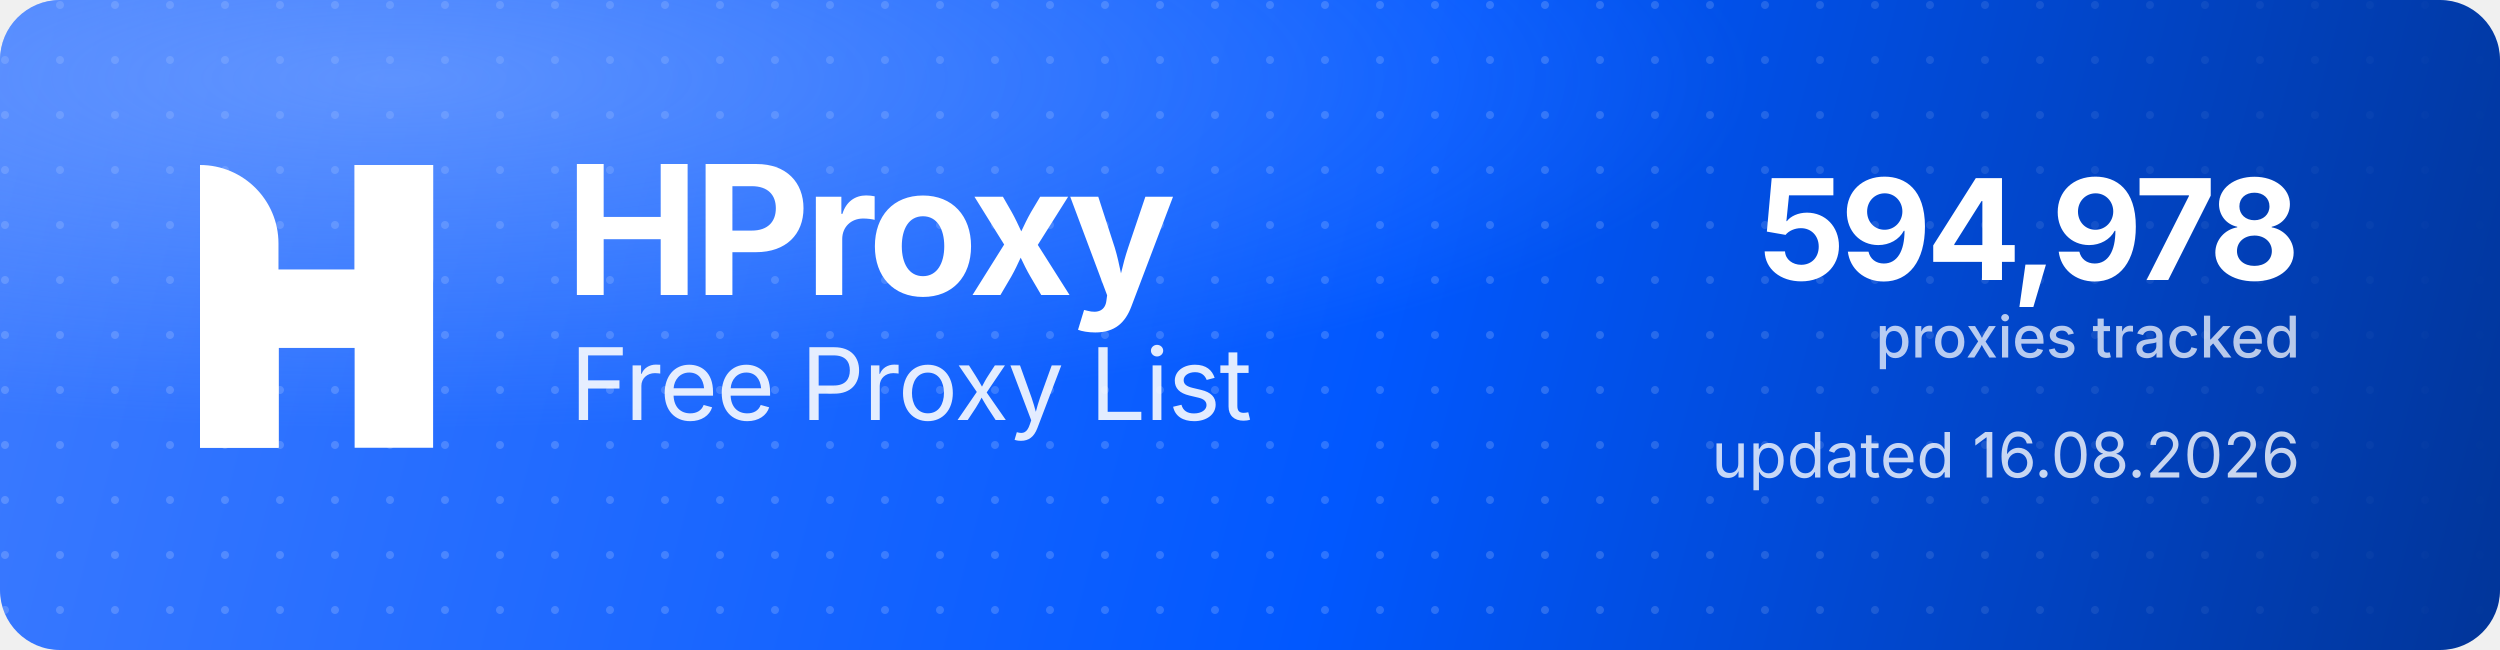
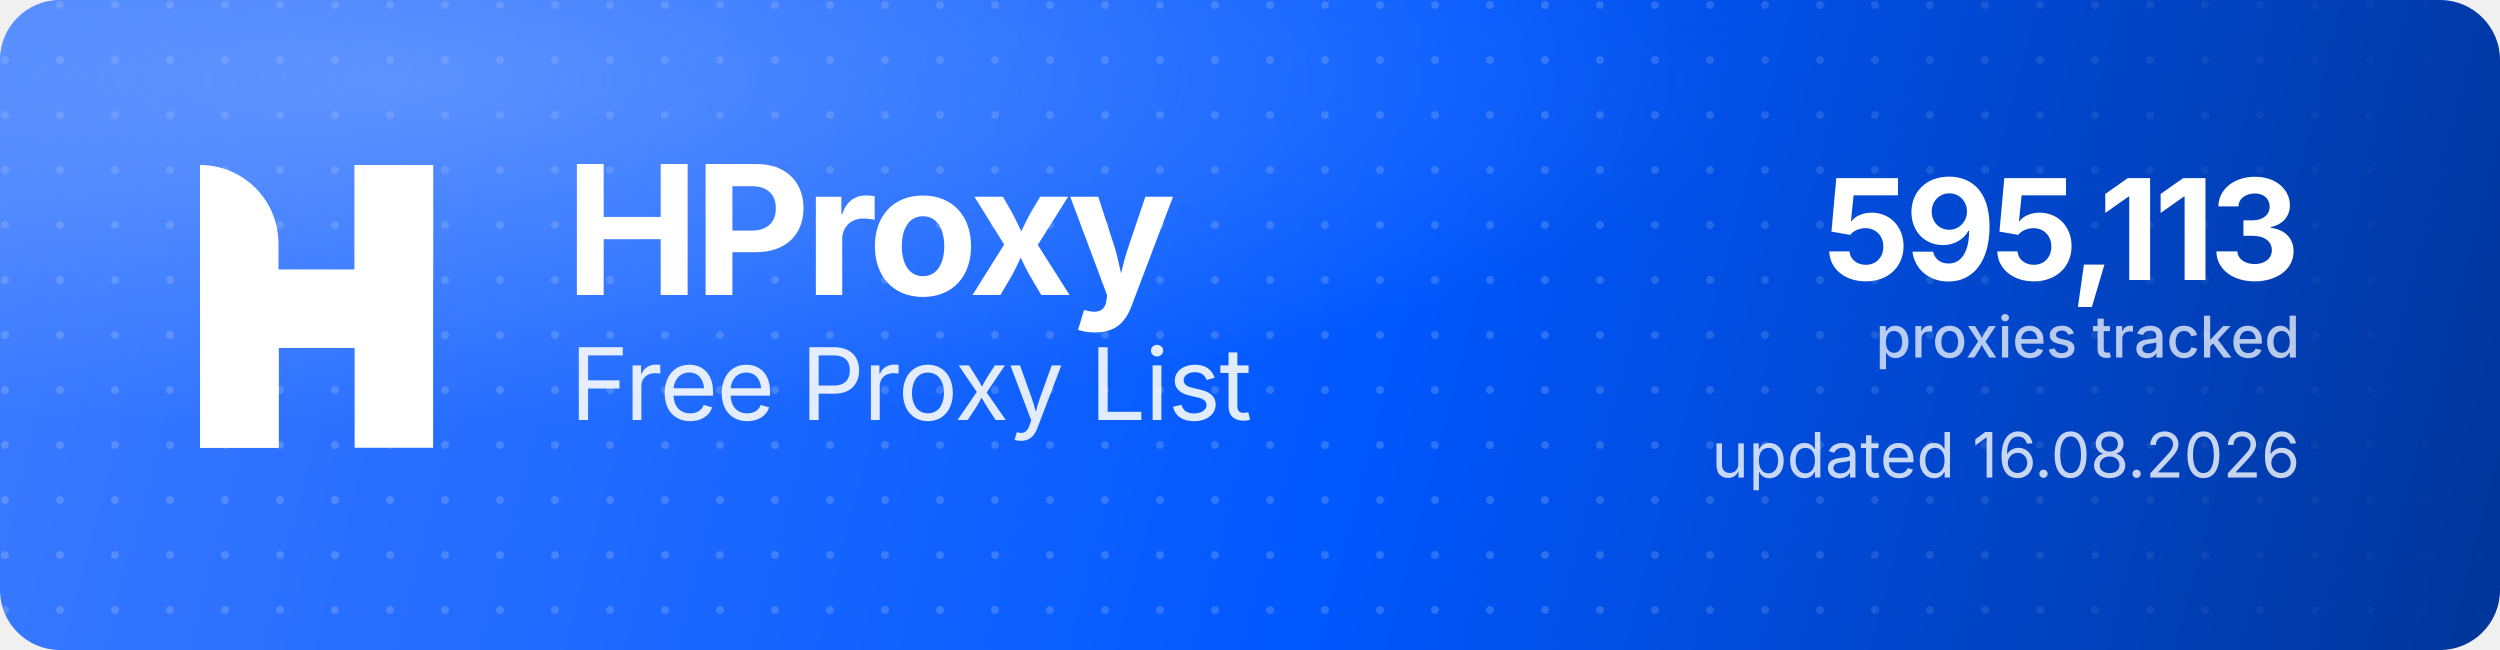
<svg xmlns="http://www.w3.org/2000/svg" width="1000" height="260" viewBox="0 0 1000 260" role="img" aria-label="HProxy Free Proxy List">
  <defs>
    <linearGradient id="hp-bg" x1="0" y1="0" x2="1000" y2="260" gradientUnits="userSpaceOnUse">
      <stop offset="0" stop-color="#3D7BFF" />
      <stop offset="0.55" stop-color="#0158FF" />
      <stop offset="1" stop-color="#013599" />
    </linearGradient>
    <radialGradient id="hp-glow" cx="0.16" cy="0.12" r="0.9">
      <stop offset="0" stop-color="#8FB4FF" stop-opacity="0.5" />
      <stop offset="0.6" stop-color="#8FB4FF" stop-opacity="0" />
    </radialGradient>
    <pattern id="hp-dots" width="22" height="22" patternUnits="userSpaceOnUse">
      <circle cx="2" cy="2" r="1.6" fill="#FFFFFF" fill-opacity="0.17" />
    </pattern>
    <linearGradient id="hp-dot-fade" x1="0" y1="0" x2="1000" y2="0" gradientUnits="userSpaceOnUse">
      <stop offset="0" stop-color="#FFFFFF" stop-opacity="1" />
      <stop offset="0.62" stop-color="#FFFFFF" stop-opacity="1" />
      <stop offset="1" stop-color="#FFFFFF" stop-opacity="0" />
    </linearGradient>
    <mask id="hp-dot-mask">
      <rect width="1000" height="260" fill="url(#hp-dot-fade)" />
    </mask>
  </defs>
  <rect width="1000" height="260" rx="24" fill="url(#hp-bg)" />
  <rect width="1000" height="260" rx="24" fill="url(#hp-dots)" mask="url(#hp-dot-mask)" />
  <rect width="1000" height="260" rx="24" fill="url(#hp-glow)" />
  <g transform="translate(80,66) scale(4.35)" fill="#FFFFFF">
    <path d="M0 0V0C3.985 0 7.216 3.231 7.216 7.216V26H0V0Z" />
    <rect x="14.219" width="7.216" height="26" />
    <path d="M7.235 26H0V15.971C0 12.455 2.851 9.604 6.367 9.604H14.22V0H21.437V10.453C21.437 13.97 18.586 16.82 15.069 16.82H7.235V26Z" />
  </g>
  <text x="226" y="118" font-family="'Geist','Inter','Segoe UI',system-ui,-apple-system,Helvetica,Arial,sans-serif" font-size="72" font-weight="700" letter-spacing="-2.3" fill="#FFFFFF">HProxy</text>
  <text x="228" y="168" font-family="'Geist','Inter','Segoe UI',system-ui,-apple-system,Helvetica,Arial,sans-serif" font-size="40" font-weight="400" letter-spacing="-0.5" fill="#FFFFFF" fill-opacity="0.88">Free Proxy List</text>
-   <text x="920" y="112" text-anchor="end" font-family="'Geist','Inter','Segoe UI',system-ui,-apple-system,Helvetica,Arial,sans-serif" font-size="56" font-weight="700" letter-spacing="-2" fill="#FFFFFF">594,978</text>
+   <text x="920" y="112" text-anchor="end" font-family="'Geist','Inter','Segoe UI',system-ui,-apple-system,Helvetica,Arial,sans-serif" font-size="56" font-weight="700" letter-spacing="-2" fill="#FFFFFF">595,113</text>
  <text x="920" y="143" text-anchor="end" font-family="'Geist','Inter','Segoe UI',system-ui,-apple-system,Helvetica,Arial,sans-serif" font-size="23" font-weight="500" fill="#FFFFFF" fill-opacity="0.72">proxies tracked</text>
  <text x="920" y="191" text-anchor="end" font-family="'Geist','Inter','Segoe UI',system-ui,-apple-system,Helvetica,Arial,sans-serif" font-size="25" font-weight="400" fill="#FFFFFF" fill-opacity="0.78">updated 16.08.2026</text>
</svg>
